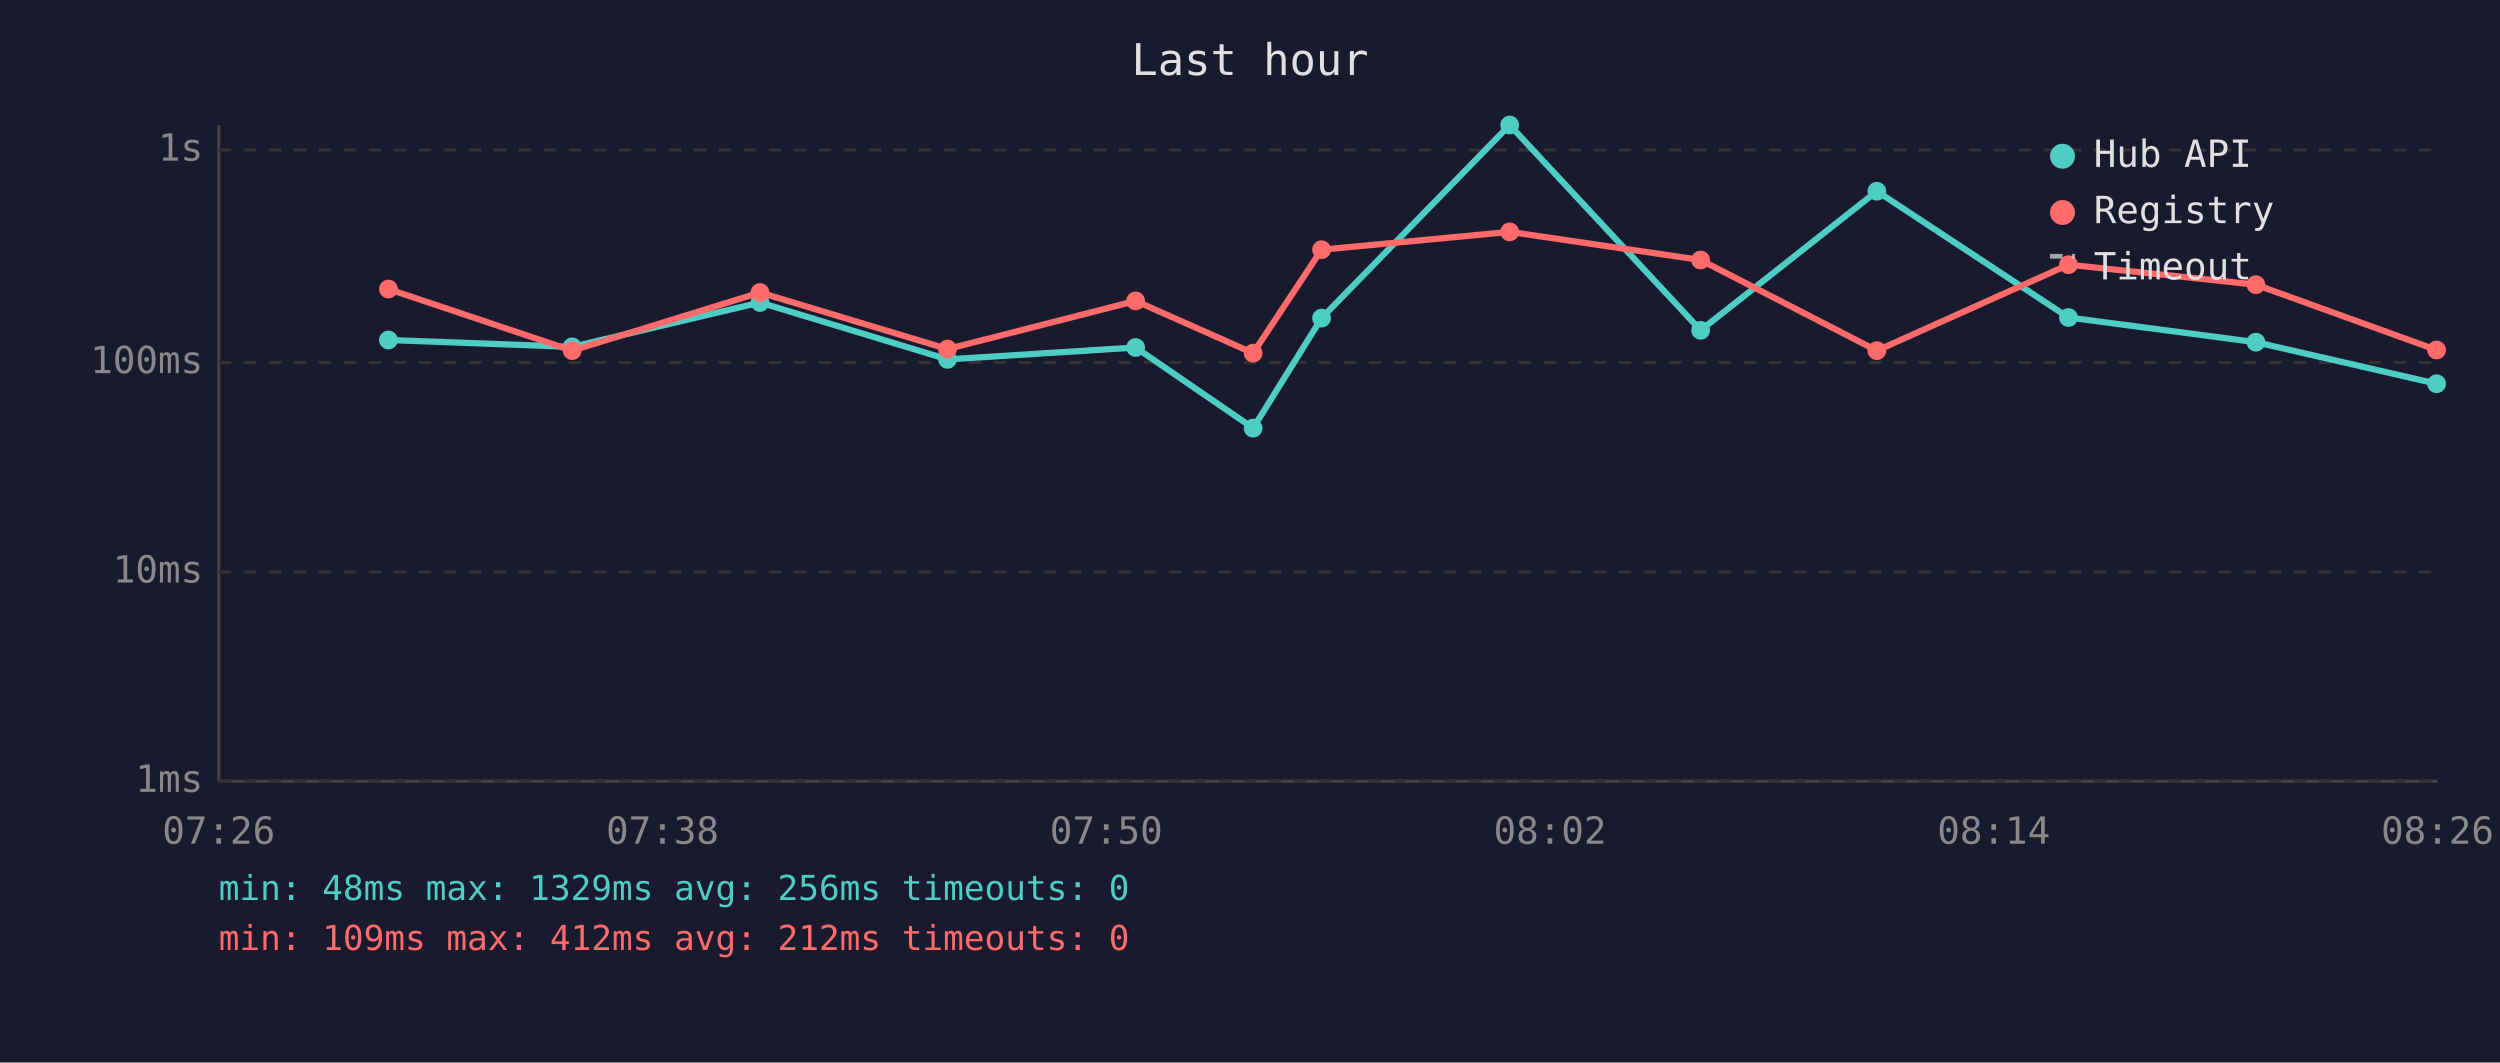
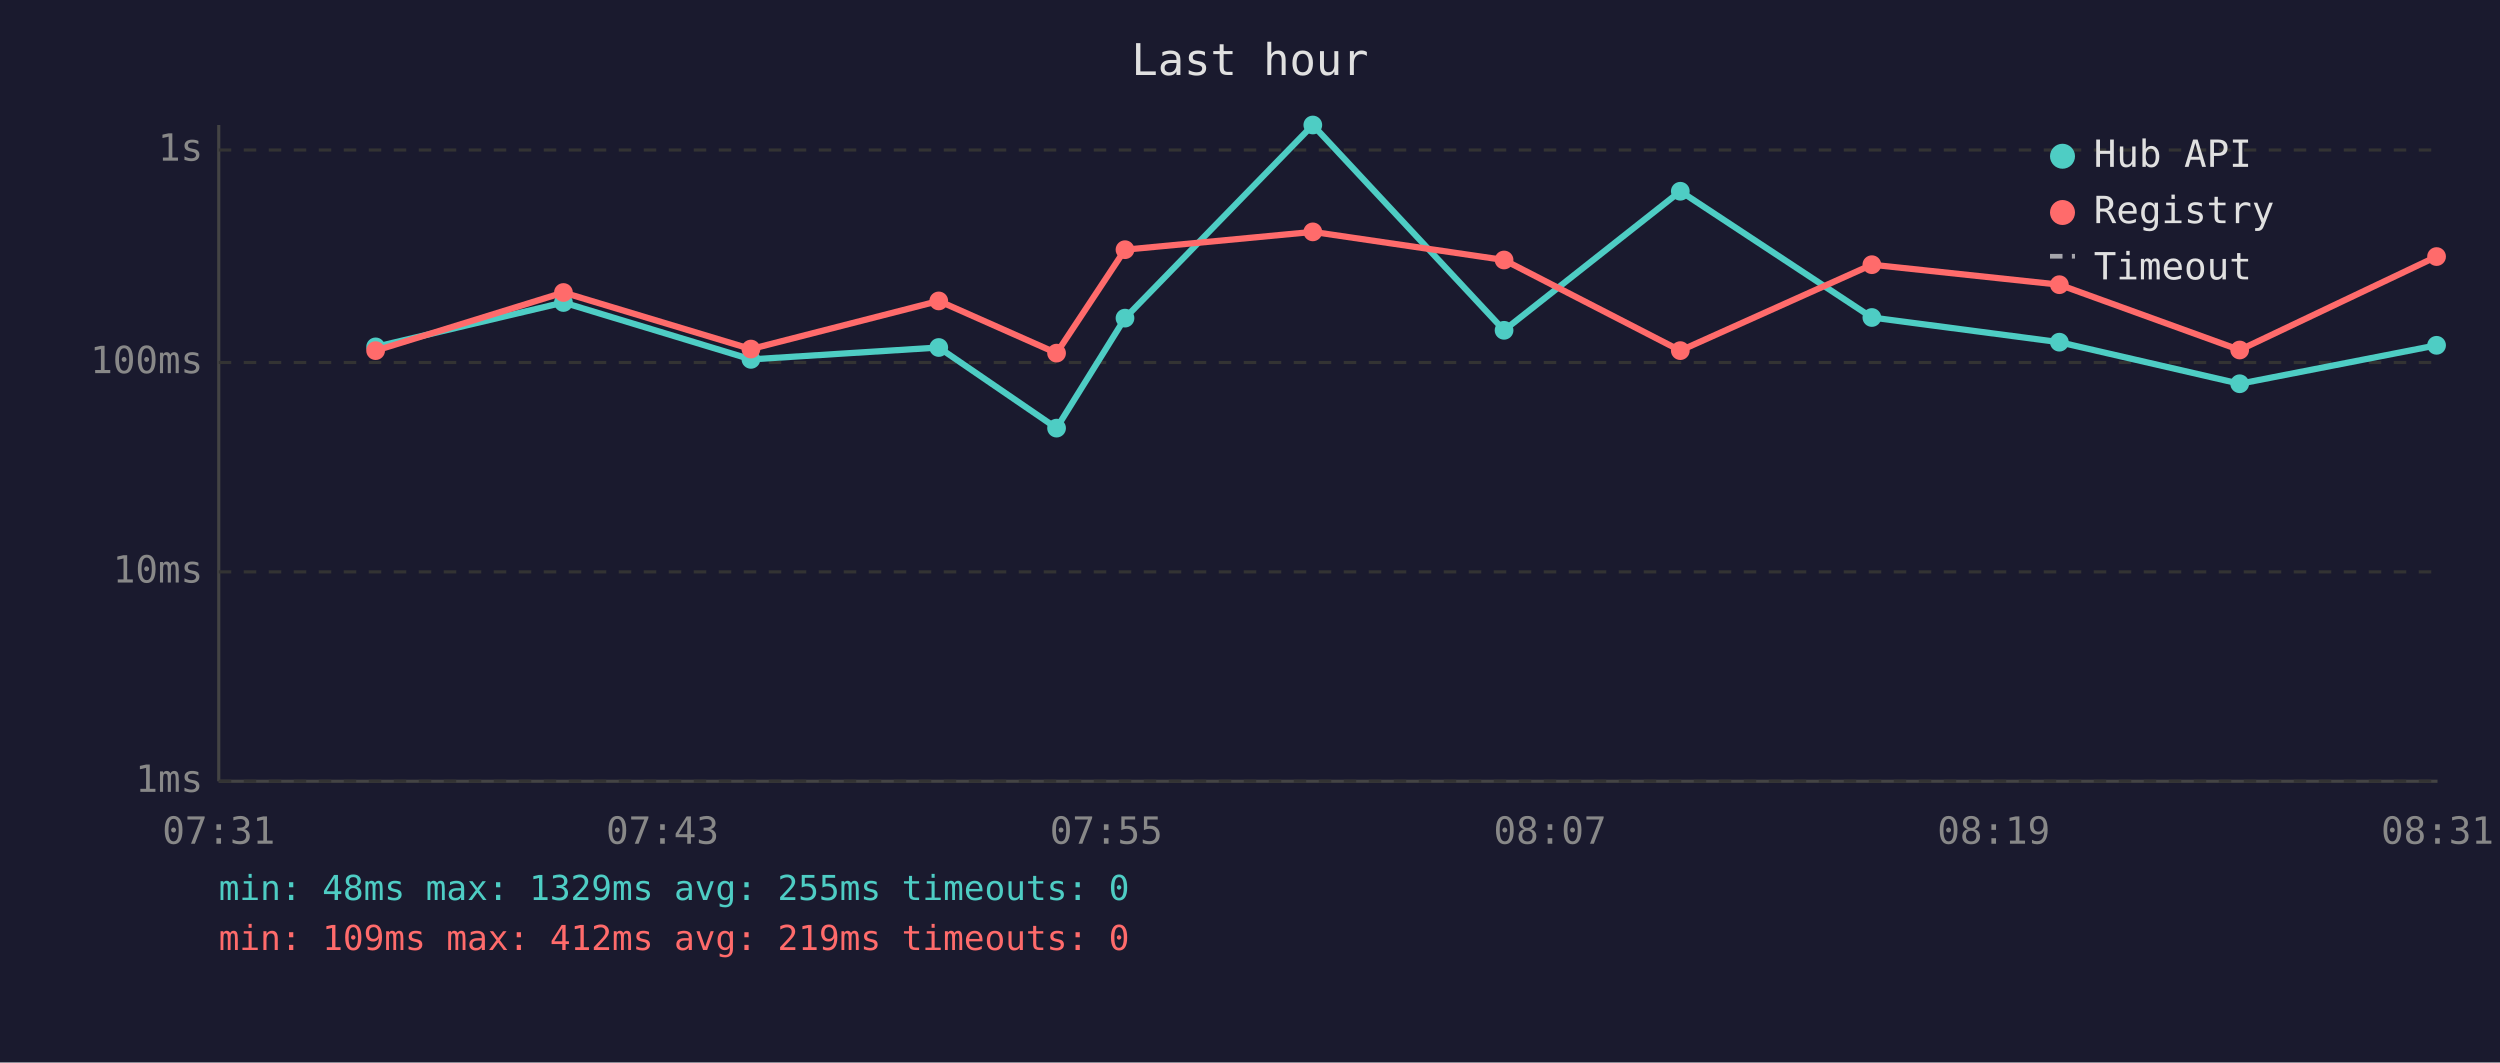
<svg xmlns="http://www.w3.org/2000/svg" viewBox="0 0 800 340" font-family="monospace" font-size="12">
  <rect width="800" height="340" fill="#1a1a2e" />
  <text x="400" y="24" fill="#e0e0e0" font-size="14" text-anchor="middle">Last hour</text>
  <line x1="70" y1="40" x2="70" y2="250" stroke="#444" stroke-width="1" />
  <line x1="70" y1="250" x2="780" y2="250" stroke="#444" stroke-width="1" />
  <line x1="70" y1="250" x2="780" y2="250" stroke="#333" stroke-width="1" stroke-dasharray="4" />
  <text x="65" y="250" fill="#888" text-anchor="end" dominant-baseline="middle">1ms</text>
  <line x1="70" y1="183" x2="780" y2="183" stroke="#333" stroke-width="1" stroke-dasharray="4" />
  <text x="65" y="183" fill="#888" text-anchor="end" dominant-baseline="middle">10ms</text>
  <line x1="70" y1="116" x2="780" y2="116" stroke="#333" stroke-width="1" stroke-dasharray="4" />
  <text x="65" y="116" fill="#888" text-anchor="end" dominant-baseline="middle">100ms</text>
  <line x1="70" y1="48" x2="780" y2="48" stroke="#333" stroke-width="1" stroke-dasharray="4" />
  <text x="65" y="48" fill="#888" text-anchor="end" dominant-baseline="middle">1s</text>
-   <text x="70" y="270" fill="#888" text-anchor="middle">07:26</text>
-   <text x="212" y="270" fill="#888" text-anchor="middle">07:38</text>
-   <text x="354" y="270" fill="#888" text-anchor="middle">07:50</text>
-   <text x="496" y="270" fill="#888" text-anchor="middle">08:02</text>
-   <text x="638" y="270" fill="#888" text-anchor="middle">08:14</text>
-   <text x="780" y="270" fill="#888" text-anchor="middle">08:26</text>
-   <polyline points="124.3,108.8 183.1,111.0 243.2,96.8 303.2,115.0 363.4,111.2 401.0,137.0 422.9,101.8 483.1,40.0 544.2,105.7 600.6,61.2 661.9,101.6 721.9,109.5 779.7,122.8" fill="none" stroke="#4ecdc4" stroke-width="2" opacity="1" />
-   <circle cx="124.3" cy="108.8" r="3" fill="#4ecdc4" />
-   <circle cx="183.1" cy="111.0" r="3" fill="#4ecdc4" />
-   <circle cx="243.2" cy="96.8" r="3" fill="#4ecdc4" />
-   <circle cx="303.2" cy="115.0" r="3" fill="#4ecdc4" />
-   <circle cx="363.4" cy="111.2" r="3" fill="#4ecdc4" />
-   <circle cx="401.0" cy="137.0" r="3" fill="#4ecdc4" />
-   <circle cx="422.9" cy="101.8" r="3" fill="#4ecdc4" />
-   <circle cx="483.1" cy="40.0" r="3" fill="#4ecdc4" />
-   <circle cx="544.2" cy="105.7" r="3" fill="#4ecdc4" />
-   <circle cx="600.6" cy="61.2" r="3" fill="#4ecdc4" />
-   <circle cx="661.9" cy="101.6" r="3" fill="#4ecdc4" />
-   <circle cx="721.9" cy="109.5" r="3" fill="#4ecdc4" />
-   <circle cx="779.7" cy="122.8" r="3" fill="#4ecdc4" />
-   <polyline points="124.3,92.5 183.1,112.2 243.2,93.6 303.2,111.7 363.4,96.3 401.0,113.0 422.9,79.9 483.1,74.2 544.2,83.2 600.6,112.2 661.9,84.7 721.9,91.1 779.7,112.0" fill="none" stroke="#ff6b6b" stroke-width="2" opacity="1" />
-   <circle cx="124.3" cy="92.5" r="3" fill="#ff6b6b" />
-   <circle cx="183.1" cy="112.2" r="3" fill="#ff6b6b" />
-   <circle cx="243.2" cy="93.6" r="3" fill="#ff6b6b" />
-   <circle cx="303.2" cy="111.7" r="3" fill="#ff6b6b" />
-   <circle cx="363.4" cy="96.3" r="3" fill="#ff6b6b" />
-   <circle cx="401.0" cy="113.0" r="3" fill="#ff6b6b" />
-   <circle cx="422.9" cy="79.9" r="3" fill="#ff6b6b" />
-   <circle cx="483.1" cy="74.2" r="3" fill="#ff6b6b" />
-   <circle cx="544.2" cy="83.2" r="3" fill="#ff6b6b" />
-   <circle cx="600.6" cy="112.2" r="3" fill="#ff6b6b" />
-   <circle cx="661.9" cy="84.7" r="3" fill="#ff6b6b" />
-   <circle cx="721.9" cy="91.1" r="3" fill="#ff6b6b" />
-   <circle cx="779.7" cy="112.0" r="3" fill="#ff6b6b" />
+   <text x="70" y="270" fill="#888" text-anchor="middle">07:31</text>
+   <text x="212" y="270" fill="#888" text-anchor="middle">07:43</text>
+   <text x="354" y="270" fill="#888" text-anchor="middle">07:55</text>
+   <text x="496" y="270" fill="#888" text-anchor="middle">08:07</text>
+   <text x="638" y="270" fill="#888" text-anchor="middle">08:19</text>
+   <text x="780" y="270" fill="#888" text-anchor="middle">08:31</text>
+   <polyline points="120.2,111.0 180.3,96.8 240.3,115.0 300.4,111.2 338.1,137.0 360.0,101.8 420.1,40.0 481.3,105.7 537.7,61.2 599.0,101.6 659.0,109.5 716.7,122.8 779.7,110.5" fill="none" stroke="#4ecdc4" stroke-width="2" opacity="1" />
+   <circle cx="120.2" cy="111.0" r="3" fill="#4ecdc4" />
+   <circle cx="180.3" cy="96.8" r="3" fill="#4ecdc4" />
+   <circle cx="240.3" cy="115.0" r="3" fill="#4ecdc4" />
+   <circle cx="300.4" cy="111.2" r="3" fill="#4ecdc4" />
+   <circle cx="338.1" cy="137.0" r="3" fill="#4ecdc4" />
+   <circle cx="360.0" cy="101.8" r="3" fill="#4ecdc4" />
+   <circle cx="420.1" cy="40.0" r="3" fill="#4ecdc4" />
+   <circle cx="481.3" cy="105.7" r="3" fill="#4ecdc4" />
+   <circle cx="537.7" cy="61.2" r="3" fill="#4ecdc4" />
+   <circle cx="599.0" cy="101.6" r="3" fill="#4ecdc4" />
+   <circle cx="659.0" cy="109.5" r="3" fill="#4ecdc4" />
+   <circle cx="716.7" cy="122.8" r="3" fill="#4ecdc4" />
+   <circle cx="779.7" cy="110.5" r="3" fill="#4ecdc4" />
+   <polyline points="120.2,112.2 180.3,93.6 240.3,111.7 300.4,96.3 338.1,113.0 360.0,79.9 420.1,74.2 481.3,83.2 537.7,112.2 599.0,84.7 659.0,91.1 716.7,112.0 779.7,82.1" fill="none" stroke="#ff6b6b" stroke-width="2" opacity="1" />
+   <circle cx="120.2" cy="112.2" r="3" fill="#ff6b6b" />
+   <circle cx="180.3" cy="93.6" r="3" fill="#ff6b6b" />
+   <circle cx="240.3" cy="111.7" r="3" fill="#ff6b6b" />
+   <circle cx="300.4" cy="96.3" r="3" fill="#ff6b6b" />
+   <circle cx="338.1" cy="113.0" r="3" fill="#ff6b6b" />
+   <circle cx="360.0" cy="79.9" r="3" fill="#ff6b6b" />
+   <circle cx="420.1" cy="74.2" r="3" fill="#ff6b6b" />
+   <circle cx="481.3" cy="83.2" r="3" fill="#ff6b6b" />
+   <circle cx="537.7" cy="112.2" r="3" fill="#ff6b6b" />
+   <circle cx="599.0" cy="84.7" r="3" fill="#ff6b6b" />
+   <circle cx="659.0" cy="91.1" r="3" fill="#ff6b6b" />
+   <circle cx="716.7" cy="112.0" r="3" fill="#ff6b6b" />
+   <circle cx="779.7" cy="82.1" r="3" fill="#ff6b6b" />
  <circle cx="660" cy="50" r="4" fill="#4ecdc4" />
  <text x="670" y="50" fill="#e0e0e0" dominant-baseline="middle">Hub API</text>
  <circle cx="660" cy="68" r="4" fill="#ff6b6b" />
  <text x="670" y="68" fill="#e0e0e0" dominant-baseline="middle">Registry</text>
  <line x1="656" y1="82" x2="664" y2="82" stroke="#e0e0e0" stroke-width="1.5" stroke-dasharray="4,3" opacity="0.7" />
  <text x="670" y="86" fill="#e0e0e0" dominant-baseline="middle">Timeout</text>
-   <text x="70" y="288" fill="#4ecdc4" font-size="11">min: 48ms  max: 1329ms  avg: 256ms  timeouts: 0</text>
-   <text x="70" y="304" fill="#ff6b6b" font-size="11">min: 109ms  max: 412ms  avg: 212ms  timeouts: 0</text>
+   <text x="70" y="288" fill="#4ecdc4" font-size="11">min: 48ms  max: 1329ms  avg: 255ms  timeouts: 0</text>
+   <text x="70" y="304" fill="#ff6b6b" font-size="11">min: 109ms  max: 412ms  avg: 219ms  timeouts: 0</text>
</svg>
